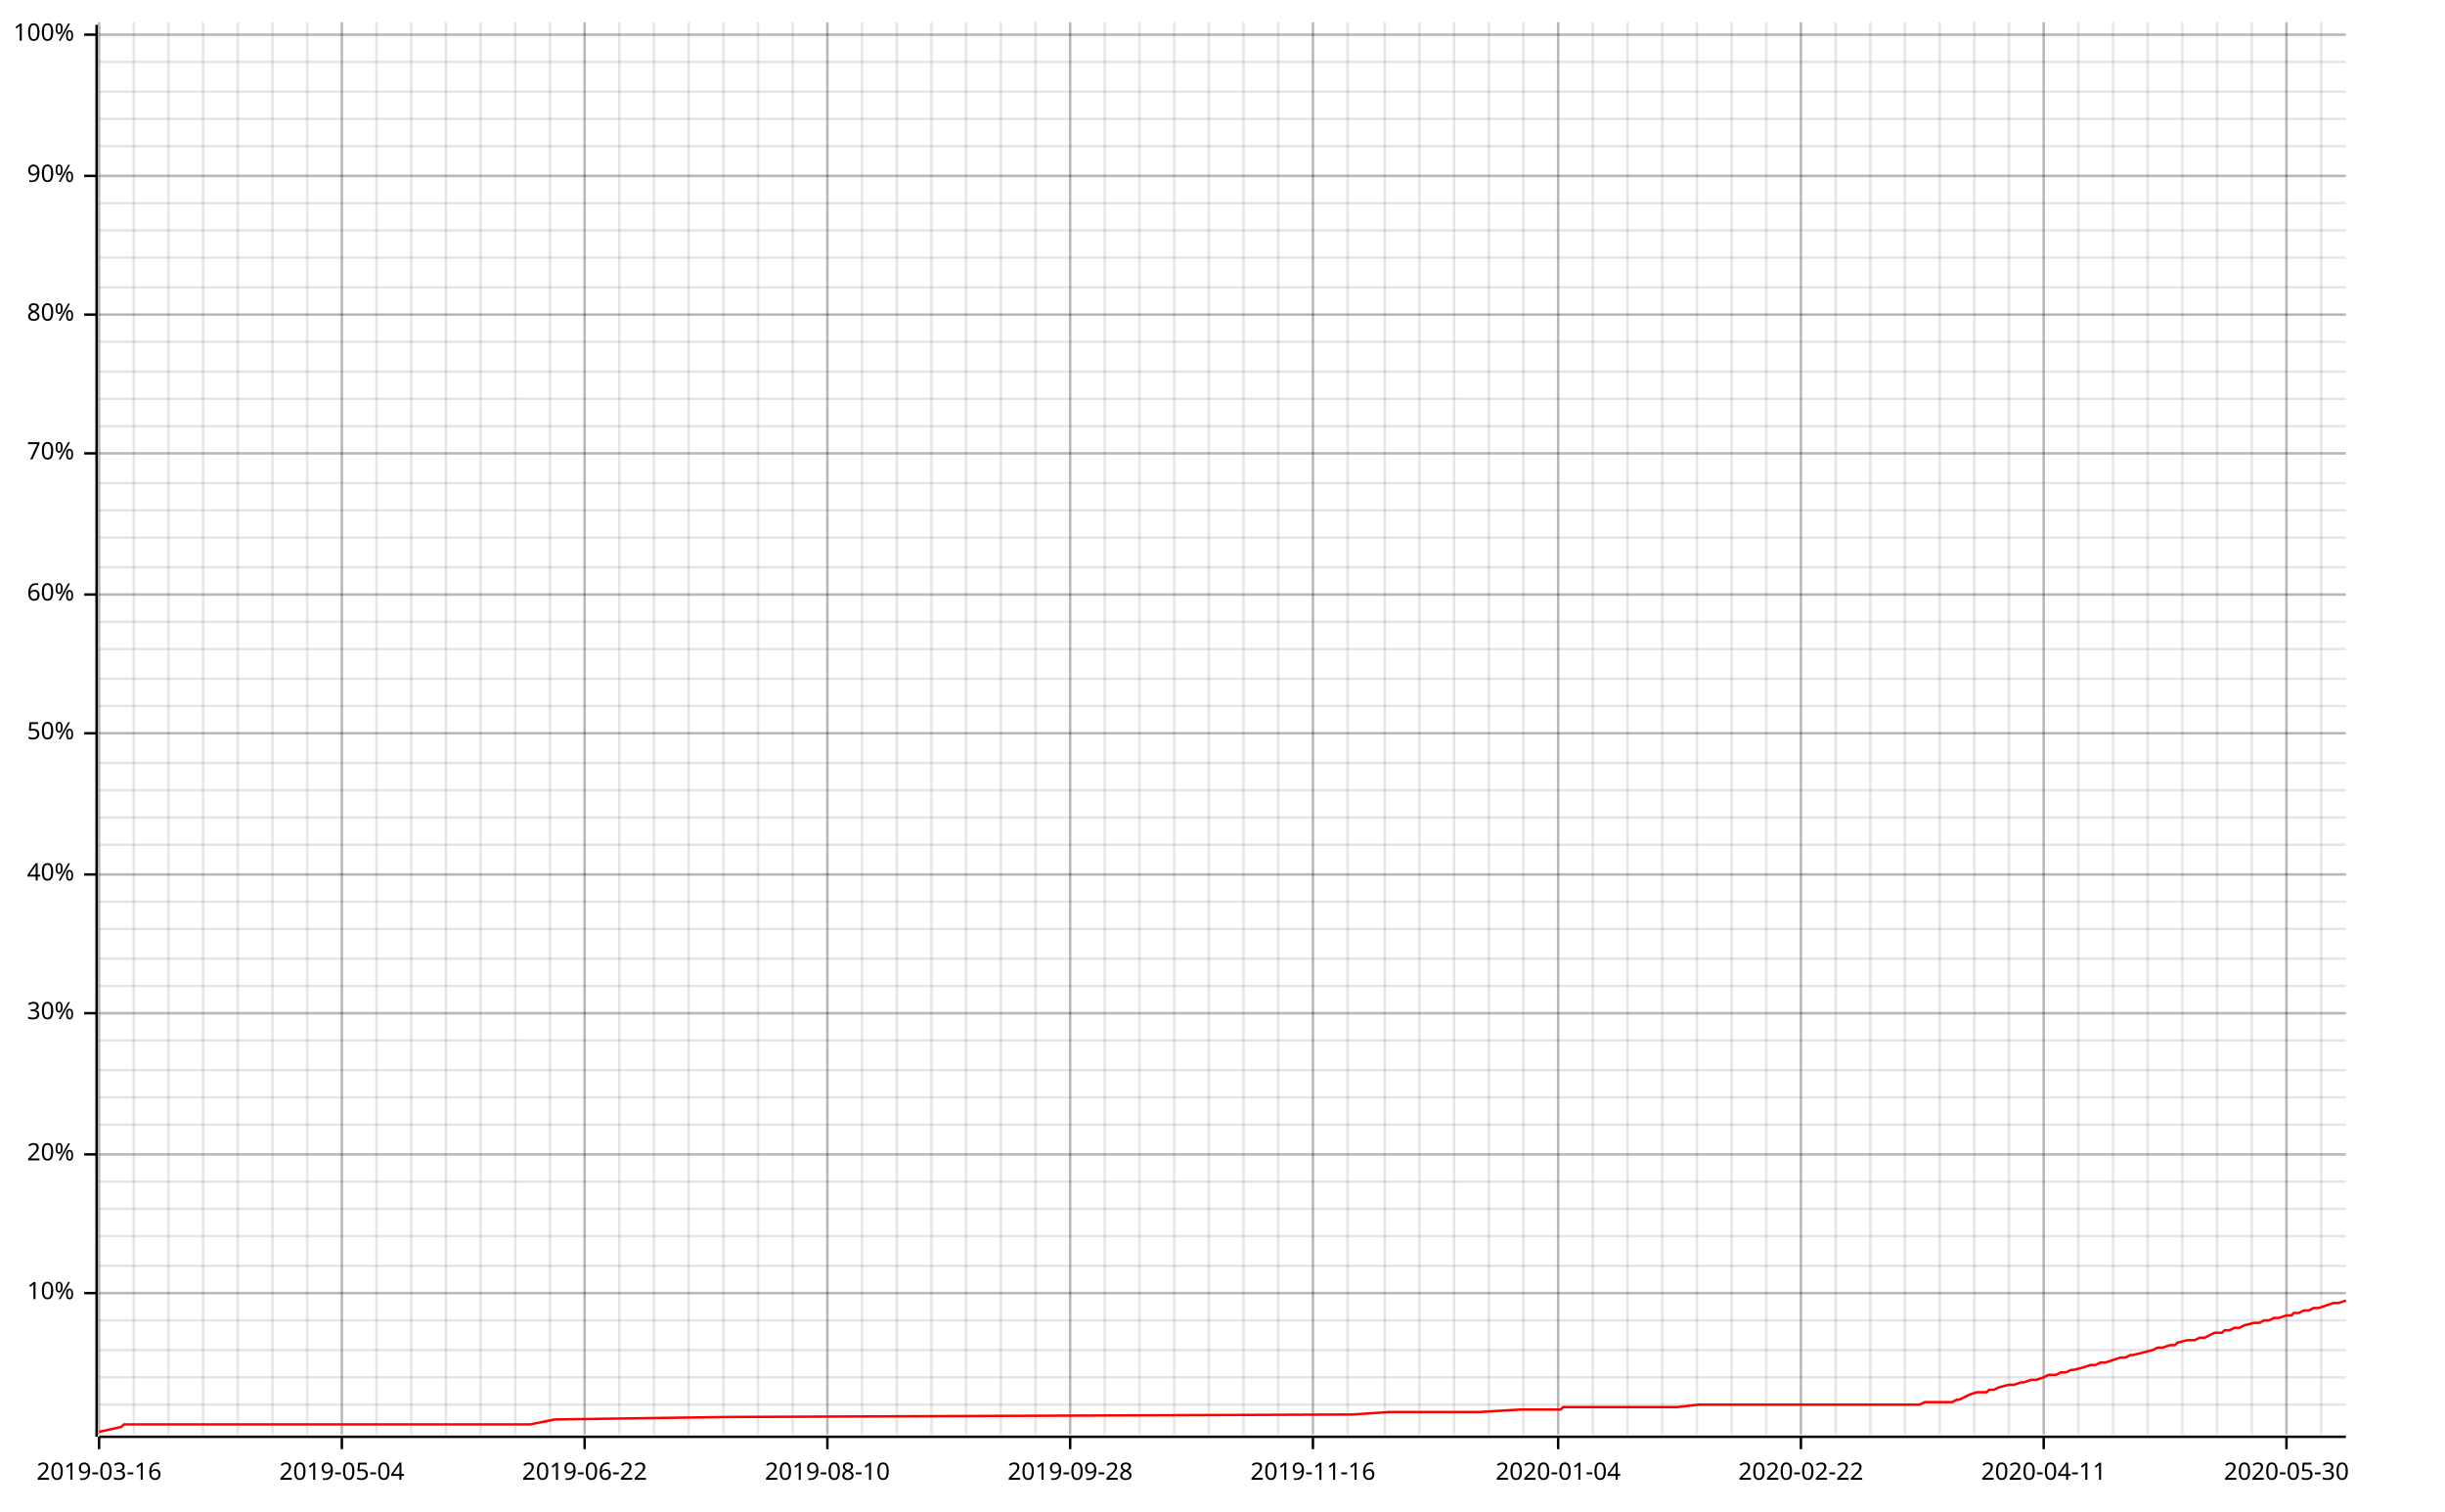
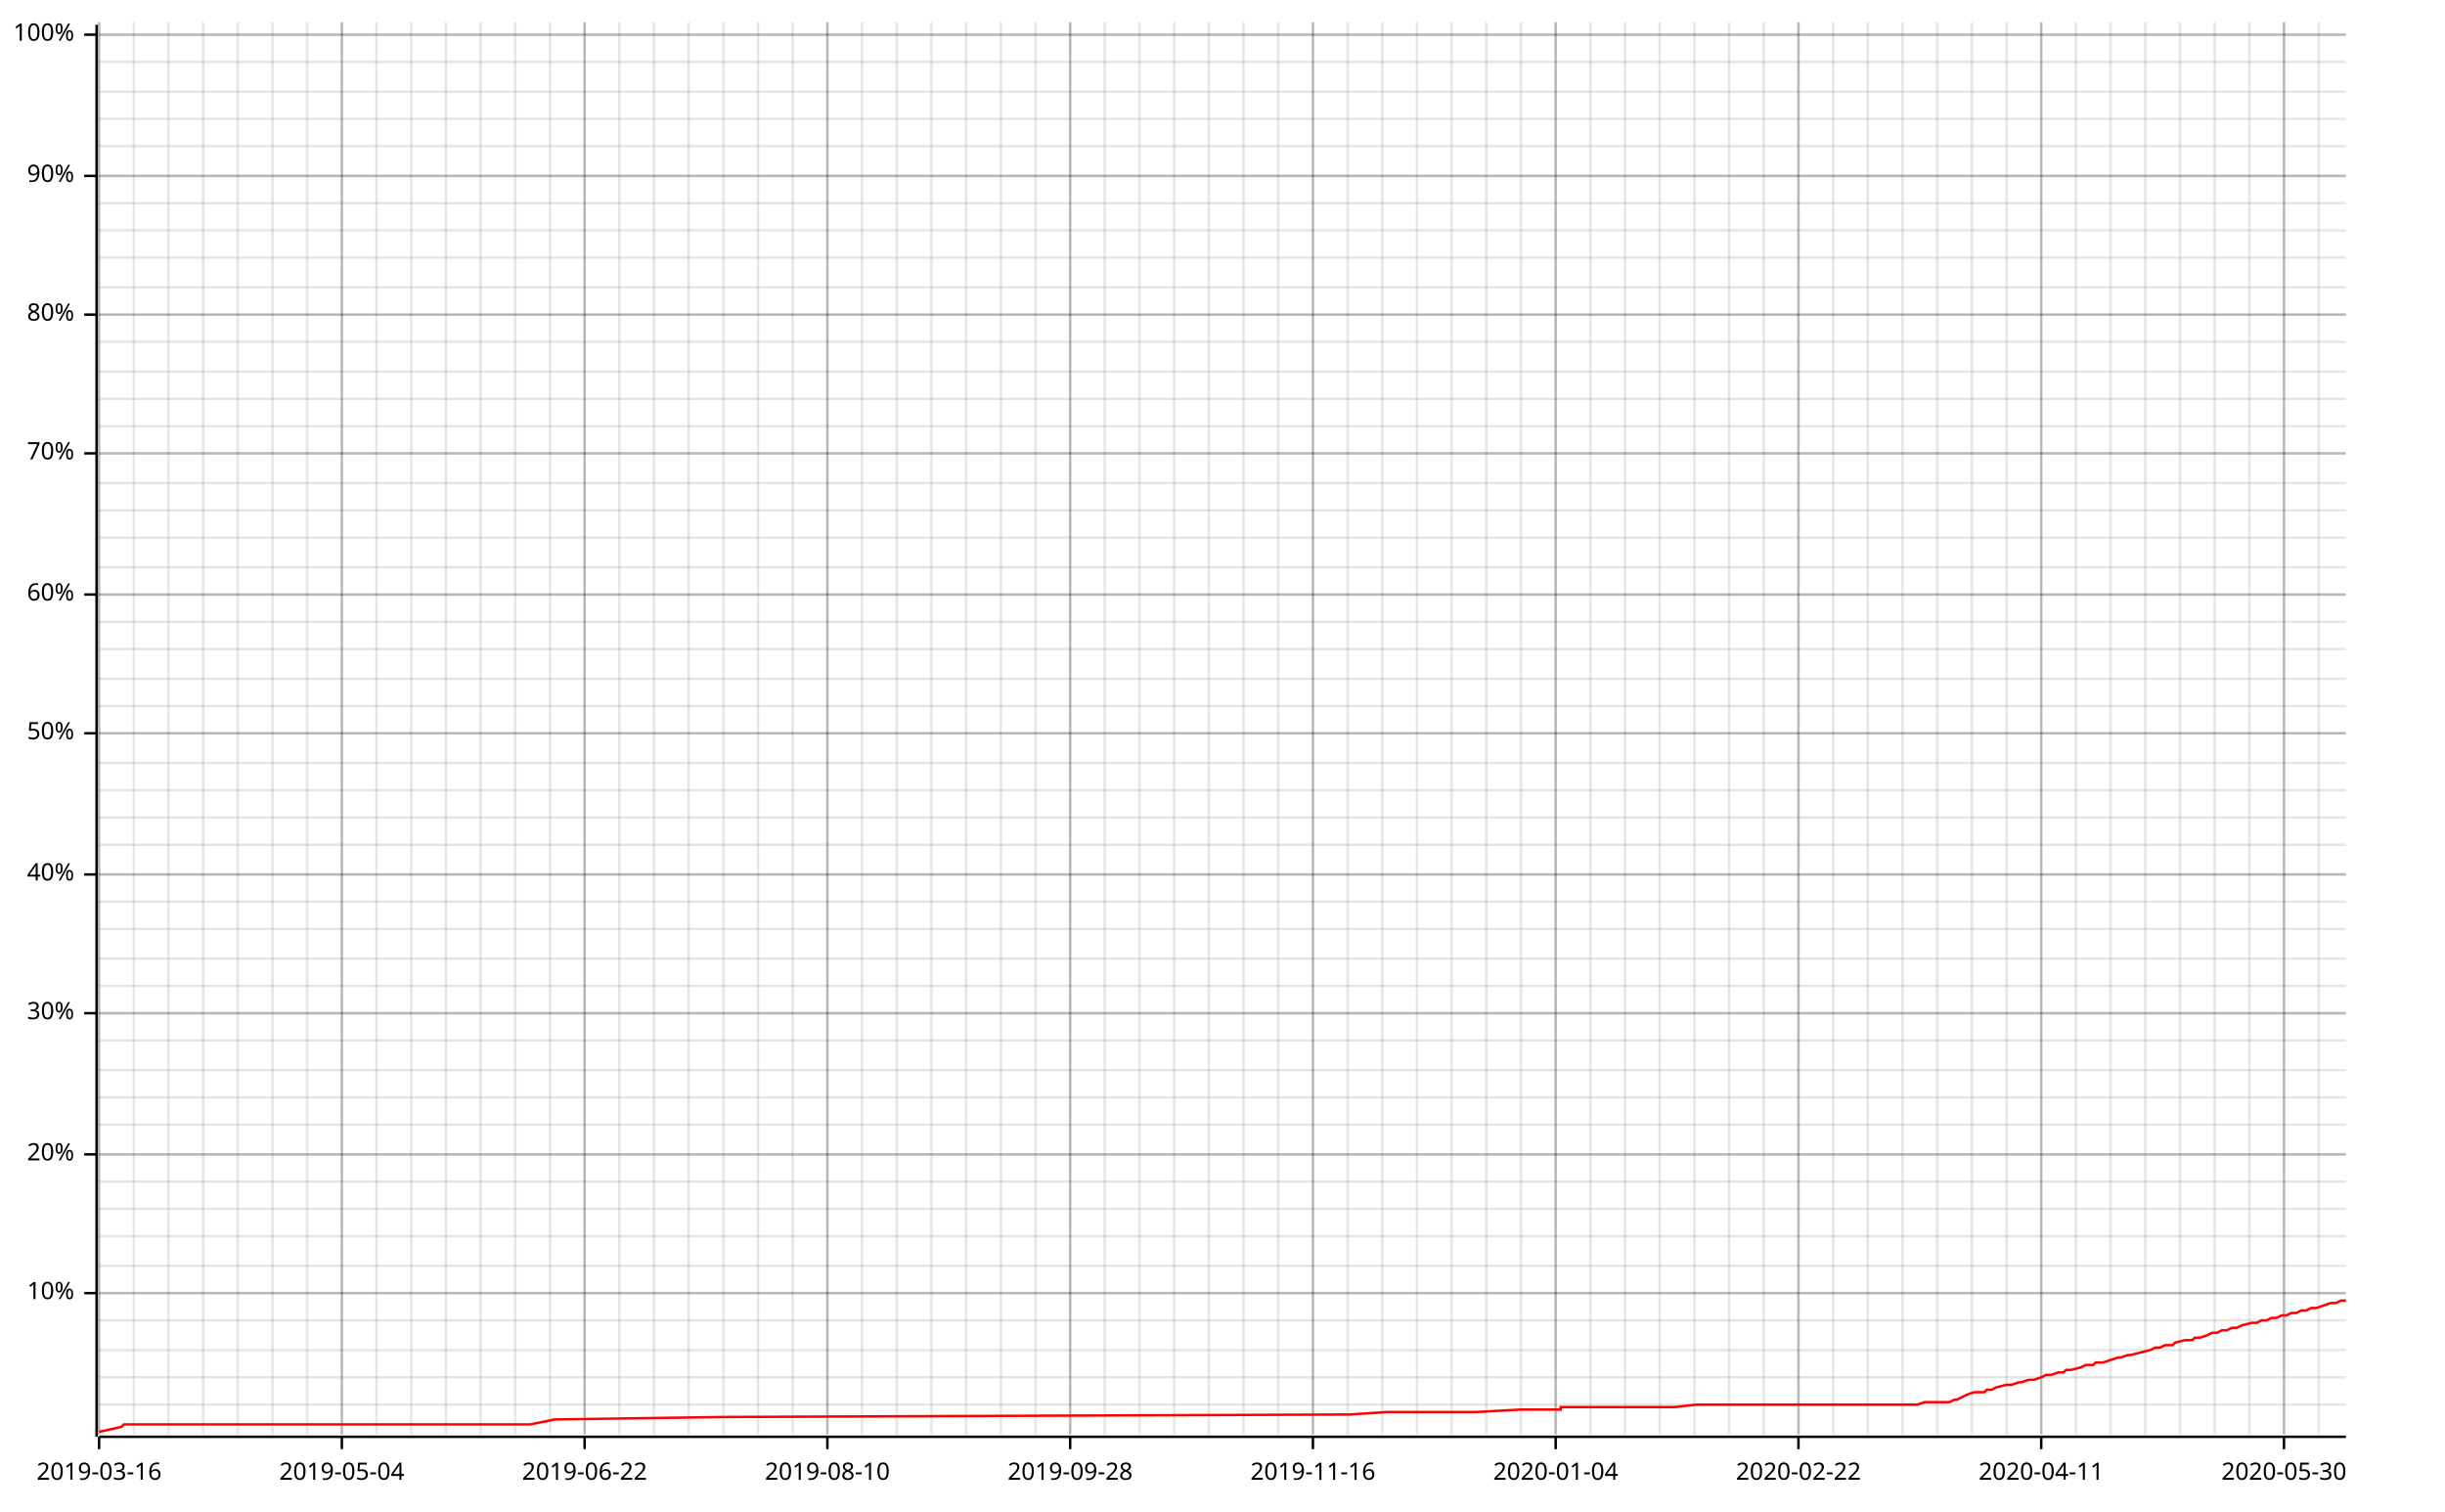
<svg xmlns="http://www.w3.org/2000/svg" width="987" height="610" viewBox="0 0 987 610">
  <line opacity="0.1" stroke="#000000" stroke-width="1" x1="40" y1="579" x2="40" y2="9" />
  <line opacity="0.1" stroke="#000000" stroke-width="1" x1="54" y1="579" x2="54" y2="9" />
  <line opacity="0.1" stroke="#000000" stroke-width="1" x1="68" y1="579" x2="68" y2="9" />
  <line opacity="0.1" stroke="#000000" stroke-width="1" x1="82" y1="579" x2="82" y2="9" />
  <line opacity="0.1" stroke="#000000" stroke-width="1" x1="96" y1="579" x2="96" y2="9" />
  <line opacity="0.1" stroke="#000000" stroke-width="1" x1="110" y1="579" x2="110" y2="9" />
  <line opacity="0.1" stroke="#000000" stroke-width="1" x1="124" y1="579" x2="124" y2="9" />
  <line opacity="0.1" stroke="#000000" stroke-width="1" x1="138" y1="579" x2="138" y2="9" />
  <line opacity="0.1" stroke="#000000" stroke-width="1" x1="152" y1="579" x2="152" y2="9" />
  <line opacity="0.1" stroke="#000000" stroke-width="1" x1="166" y1="579" x2="166" y2="9" />
  <line opacity="0.1" stroke="#000000" stroke-width="1" x1="180" y1="579" x2="180" y2="9" />
  <line opacity="0.1" stroke="#000000" stroke-width="1" x1="194" y1="579" x2="194" y2="9" />
  <line opacity="0.1" stroke="#000000" stroke-width="1" x1="208" y1="579" x2="208" y2="9" />
  <line opacity="0.1" stroke="#000000" stroke-width="1" x1="222" y1="579" x2="222" y2="9" />
  <line opacity="0.1" stroke="#000000" stroke-width="1" x1="236" y1="579" x2="236" y2="9" />
  <line opacity="0.1" stroke="#000000" stroke-width="1" x1="250" y1="579" x2="250" y2="9" />
  <line opacity="0.1" stroke="#000000" stroke-width="1" x1="264" y1="579" x2="264" y2="9" />
  <line opacity="0.1" stroke="#000000" stroke-width="1" x1="278" y1="579" x2="278" y2="9" />
  <line opacity="0.1" stroke="#000000" stroke-width="1" x1="292" y1="579" x2="292" y2="9" />
  <line opacity="0.1" stroke="#000000" stroke-width="1" x1="306" y1="579" x2="306" y2="9" />
  <line opacity="0.1" stroke="#000000" stroke-width="1" x1="320" y1="579" x2="320" y2="9" />
  <line opacity="0.1" stroke="#000000" stroke-width="1" x1="334" y1="579" x2="334" y2="9" />
  <line opacity="0.1" stroke="#000000" stroke-width="1" x1="348" y1="579" x2="348" y2="9" />
  <line opacity="0.1" stroke="#000000" stroke-width="1" x1="362" y1="579" x2="362" y2="9" />
  <line opacity="0.1" stroke="#000000" stroke-width="1" x1="376" y1="579" x2="376" y2="9" />
  <line opacity="0.1" stroke="#000000" stroke-width="1" x1="390" y1="579" x2="390" y2="9" />
  <line opacity="0.1" stroke="#000000" stroke-width="1" x1="404" y1="579" x2="404" y2="9" />
  <line opacity="0.1" stroke="#000000" stroke-width="1" x1="418" y1="579" x2="418" y2="9" />
  <line opacity="0.1" stroke="#000000" stroke-width="1" x1="432" y1="579" x2="432" y2="9" />
  <line opacity="0.1" stroke="#000000" stroke-width="1" x1="446" y1="579" x2="446" y2="9" />
  <line opacity="0.1" stroke="#000000" stroke-width="1" x1="460" y1="579" x2="460" y2="9" />
  <line opacity="0.1" stroke="#000000" stroke-width="1" x1="474" y1="579" x2="474" y2="9" />
  <line opacity="0.1" stroke="#000000" stroke-width="1" x1="488" y1="579" x2="488" y2="9" />
  <line opacity="0.1" stroke="#000000" stroke-width="1" x1="502" y1="579" x2="502" y2="9" />
  <line opacity="0.1" stroke="#000000" stroke-width="1" x1="516" y1="579" x2="516" y2="9" />
  <line opacity="0.1" stroke="#000000" stroke-width="1" x1="530" y1="579" x2="530" y2="9" />
  <line opacity="0.1" stroke="#000000" stroke-width="1" x1="544" y1="579" x2="544" y2="9" />
-   <line opacity="0.1" stroke="#000000" stroke-width="1" x1="559" y1="579" x2="559" y2="9" />
-   <line opacity="0.1" stroke="#000000" stroke-width="1" x1="573" y1="579" x2="573" y2="9" />
-   <line opacity="0.1" stroke="#000000" stroke-width="1" x1="587" y1="579" x2="587" y2="9" />
-   <line opacity="0.1" stroke="#000000" stroke-width="1" x1="601" y1="579" x2="601" y2="9" />
-   <line opacity="0.1" stroke="#000000" stroke-width="1" x1="615" y1="579" x2="615" y2="9" />
-   <line opacity="0.1" stroke="#000000" stroke-width="1" x1="629" y1="579" x2="629" y2="9" />
-   <line opacity="0.1" stroke="#000000" stroke-width="1" x1="643" y1="579" x2="643" y2="9" />
-   <line opacity="0.1" stroke="#000000" stroke-width="1" x1="657" y1="579" x2="657" y2="9" />
-   <line opacity="0.1" stroke="#000000" stroke-width="1" x1="671" y1="579" x2="671" y2="9" />
-   <line opacity="0.1" stroke="#000000" stroke-width="1" x1="685" y1="579" x2="685" y2="9" />
-   <line opacity="0.1" stroke="#000000" stroke-width="1" x1="699" y1="579" x2="699" y2="9" />
-   <line opacity="0.1" stroke="#000000" stroke-width="1" x1="713" y1="579" x2="713" y2="9" />
-   <line opacity="0.1" stroke="#000000" stroke-width="1" x1="727" y1="579" x2="727" y2="9" />
-   <line opacity="0.1" stroke="#000000" stroke-width="1" x1="741" y1="579" x2="741" y2="9" />
-   <line opacity="0.1" stroke="#000000" stroke-width="1" x1="755" y1="579" x2="755" y2="9" />
-   <line opacity="0.1" stroke="#000000" stroke-width="1" x1="769" y1="579" x2="769" y2="9" />
-   <line opacity="0.1" stroke="#000000" stroke-width="1" x1="783" y1="579" x2="783" y2="9" />
-   <line opacity="0.1" stroke="#000000" stroke-width="1" x1="797" y1="579" x2="797" y2="9" />
-   <line opacity="0.1" stroke="#000000" stroke-width="1" x1="811" y1="579" x2="811" y2="9" />
-   <line opacity="0.1" stroke="#000000" stroke-width="1" x1="825" y1="579" x2="825" y2="9" />
-   <line opacity="0.1" stroke="#000000" stroke-width="1" x1="839" y1="579" x2="839" y2="9" />
-   <line opacity="0.1" stroke="#000000" stroke-width="1" x1="853" y1="579" x2="853" y2="9" />
-   <line opacity="0.1" stroke="#000000" stroke-width="1" x1="867" y1="579" x2="867" y2="9" />
-   <line opacity="0.1" stroke="#000000" stroke-width="1" x1="881" y1="579" x2="881" y2="9" />
-   <line opacity="0.1" stroke="#000000" stroke-width="1" x1="895" y1="579" x2="895" y2="9" />
-   <line opacity="0.1" stroke="#000000" stroke-width="1" x1="909" y1="579" x2="909" y2="9" />
-   <line opacity="0.1" stroke="#000000" stroke-width="1" x1="923" y1="579" x2="923" y2="9" />
-   <line opacity="0.1" stroke="#000000" stroke-width="1" x1="937" y1="579" x2="937" y2="9" />
+   <line opacity="0.1" stroke="#000000" stroke-width="1" x1="558" y1="579" x2="558" y2="9" />
+   <line opacity="0.1" stroke="#000000" stroke-width="1" x1="572" y1="579" x2="572" y2="9" />
+   <line opacity="0.1" stroke="#000000" stroke-width="1" x1="586" y1="579" x2="586" y2="9" />
+   <line opacity="0.1" stroke="#000000" stroke-width="1" x1="600" y1="579" x2="600" y2="9" />
+   <line opacity="0.1" stroke="#000000" stroke-width="1" x1="614" y1="579" x2="614" y2="9" />
+   <line opacity="0.1" stroke="#000000" stroke-width="1" x1="628" y1="579" x2="628" y2="9" />
+   <line opacity="0.1" stroke="#000000" stroke-width="1" x1="642" y1="579" x2="642" y2="9" />
+   <line opacity="0.1" stroke="#000000" stroke-width="1" x1="656" y1="579" x2="656" y2="9" />
+   <line opacity="0.1" stroke="#000000" stroke-width="1" x1="670" y1="579" x2="670" y2="9" />
+   <line opacity="0.1" stroke="#000000" stroke-width="1" x1="684" y1="579" x2="684" y2="9" />
+   <line opacity="0.1" stroke="#000000" stroke-width="1" x1="698" y1="579" x2="698" y2="9" />
+   <line opacity="0.1" stroke="#000000" stroke-width="1" x1="712" y1="579" x2="712" y2="9" />
+   <line opacity="0.1" stroke="#000000" stroke-width="1" x1="726" y1="579" x2="726" y2="9" />
+   <line opacity="0.1" stroke="#000000" stroke-width="1" x1="740" y1="579" x2="740" y2="9" />
+   <line opacity="0.1" stroke="#000000" stroke-width="1" x1="754" y1="579" x2="754" y2="9" />
+   <line opacity="0.1" stroke="#000000" stroke-width="1" x1="768" y1="579" x2="768" y2="9" />
+   <line opacity="0.1" stroke="#000000" stroke-width="1" x1="782" y1="579" x2="782" y2="9" />
+   <line opacity="0.1" stroke="#000000" stroke-width="1" x1="796" y1="579" x2="796" y2="9" />
+   <line opacity="0.1" stroke="#000000" stroke-width="1" x1="810" y1="579" x2="810" y2="9" />
+   <line opacity="0.1" stroke="#000000" stroke-width="1" x1="824" y1="579" x2="824" y2="9" />
+   <line opacity="0.1" stroke="#000000" stroke-width="1" x1="838" y1="579" x2="838" y2="9" />
+   <line opacity="0.1" stroke="#000000" stroke-width="1" x1="852" y1="579" x2="852" y2="9" />
+   <line opacity="0.1" stroke="#000000" stroke-width="1" x1="866" y1="579" x2="866" y2="9" />
+   <line opacity="0.1" stroke="#000000" stroke-width="1" x1="880" y1="579" x2="880" y2="9" />
+   <line opacity="0.1" stroke="#000000" stroke-width="1" x1="894" y1="579" x2="894" y2="9" />
+   <line opacity="0.1" stroke="#000000" stroke-width="1" x1="908" y1="579" x2="908" y2="9" />
+   <line opacity="0.1" stroke="#000000" stroke-width="1" x1="922" y1="579" x2="922" y2="9" />
+   <line opacity="0.1" stroke="#000000" stroke-width="1" x1="936" y1="579" x2="936" y2="9" />
  <line opacity="0.1" stroke="#000000" stroke-width="1" x1="40" y1="567" x2="947" y2="567" />
  <line opacity="0.1" stroke="#000000" stroke-width="1" x1="40" y1="556" x2="947" y2="556" />
  <line opacity="0.1" stroke="#000000" stroke-width="1" x1="40" y1="545" x2="947" y2="545" />
  <line opacity="0.1" stroke="#000000" stroke-width="1" x1="40" y1="533" x2="947" y2="533" />
  <line opacity="0.1" stroke="#000000" stroke-width="1" x1="40" y1="522" x2="947" y2="522" />
  <line opacity="0.1" stroke="#000000" stroke-width="1" x1="40" y1="511" x2="947" y2="511" />
  <line opacity="0.1" stroke="#000000" stroke-width="1" x1="40" y1="499" x2="947" y2="499" />
  <line opacity="0.1" stroke="#000000" stroke-width="1" x1="40" y1="488" x2="947" y2="488" />
  <line opacity="0.1" stroke="#000000" stroke-width="1" x1="40" y1="477" x2="947" y2="477" />
  <line opacity="0.1" stroke="#000000" stroke-width="1" x1="40" y1="466" x2="947" y2="466" />
  <line opacity="0.1" stroke="#000000" stroke-width="1" x1="40" y1="454" x2="947" y2="454" />
  <line opacity="0.1" stroke="#000000" stroke-width="1" x1="40" y1="443" x2="947" y2="443" />
  <line opacity="0.1" stroke="#000000" stroke-width="1" x1="40" y1="432" x2="947" y2="432" />
  <line opacity="0.1" stroke="#000000" stroke-width="1" x1="40" y1="420" x2="947" y2="420" />
  <line opacity="0.1" stroke="#000000" stroke-width="1" x1="40" y1="409" x2="947" y2="409" />
  <line opacity="0.1" stroke="#000000" stroke-width="1" x1="40" y1="398" x2="947" y2="398" />
  <line opacity="0.1" stroke="#000000" stroke-width="1" x1="40" y1="387" x2="947" y2="387" />
  <line opacity="0.1" stroke="#000000" stroke-width="1" x1="40" y1="375" x2="947" y2="375" />
  <line opacity="0.1" stroke="#000000" stroke-width="1" x1="40" y1="364" x2="947" y2="364" />
  <line opacity="0.1" stroke="#000000" stroke-width="1" x1="40" y1="353" x2="947" y2="353" />
  <line opacity="0.1" stroke="#000000" stroke-width="1" x1="40" y1="341" x2="947" y2="341" />
  <line opacity="0.1" stroke="#000000" stroke-width="1" x1="40" y1="330" x2="947" y2="330" />
  <line opacity="0.1" stroke="#000000" stroke-width="1" x1="40" y1="319" x2="947" y2="319" />
  <line opacity="0.1" stroke="#000000" stroke-width="1" x1="40" y1="308" x2="947" y2="308" />
  <line opacity="0.1" stroke="#000000" stroke-width="1" x1="40" y1="296" x2="947" y2="296" />
  <line opacity="0.1" stroke="#000000" stroke-width="1" x1="40" y1="285" x2="947" y2="285" />
  <line opacity="0.1" stroke="#000000" stroke-width="1" x1="40" y1="274" x2="947" y2="274" />
  <line opacity="0.1" stroke="#000000" stroke-width="1" x1="40" y1="262" x2="947" y2="262" />
  <line opacity="0.1" stroke="#000000" stroke-width="1" x1="40" y1="251" x2="947" y2="251" />
  <line opacity="0.1" stroke="#000000" stroke-width="1" x1="40" y1="240" x2="947" y2="240" />
  <line opacity="0.1" stroke="#000000" stroke-width="1" x1="40" y1="229" x2="947" y2="229" />
  <line opacity="0.1" stroke="#000000" stroke-width="1" x1="40" y1="217" x2="947" y2="217" />
  <line opacity="0.1" stroke="#000000" stroke-width="1" x1="40" y1="206" x2="947" y2="206" />
  <line opacity="0.1" stroke="#000000" stroke-width="1" x1="40" y1="195" x2="947" y2="195" />
  <line opacity="0.1" stroke="#000000" stroke-width="1" x1="40" y1="183" x2="947" y2="183" />
  <line opacity="0.1" stroke="#000000" stroke-width="1" x1="40" y1="172" x2="947" y2="172" />
  <line opacity="0.1" stroke="#000000" stroke-width="1" x1="40" y1="161" x2="947" y2="161" />
  <line opacity="0.1" stroke="#000000" stroke-width="1" x1="40" y1="150" x2="947" y2="150" />
  <line opacity="0.1" stroke="#000000" stroke-width="1" x1="40" y1="138" x2="947" y2="138" />
  <line opacity="0.1" stroke="#000000" stroke-width="1" x1="40" y1="127" x2="947" y2="127" />
  <line opacity="0.1" stroke="#000000" stroke-width="1" x1="40" y1="116" x2="947" y2="116" />
  <line opacity="0.1" stroke="#000000" stroke-width="1" x1="40" y1="104" x2="947" y2="104" />
  <line opacity="0.1" stroke="#000000" stroke-width="1" x1="40" y1="93" x2="947" y2="93" />
  <line opacity="0.1" stroke="#000000" stroke-width="1" x1="40" y1="82" x2="947" y2="82" />
  <line opacity="0.1" stroke="#000000" stroke-width="1" x1="40" y1="71" x2="947" y2="71" />
  <line opacity="0.1" stroke="#000000" stroke-width="1" x1="40" y1="59" x2="947" y2="59" />
  <line opacity="0.1" stroke="#000000" stroke-width="1" x1="40" y1="48" x2="947" y2="48" />
  <line opacity="0.1" stroke="#000000" stroke-width="1" x1="40" y1="37" x2="947" y2="37" />
  <line opacity="0.1" stroke="#000000" stroke-width="1" x1="40" y1="25" x2="947" y2="25" />
  <line opacity="0.1" stroke="#000000" stroke-width="1" x1="40" y1="14" x2="947" y2="14" />
  <line opacity="0.2" stroke="#000000" stroke-width="1" x1="40" y1="579" x2="40" y2="9" />
  <line opacity="0.2" stroke="#000000" stroke-width="1" x1="138" y1="579" x2="138" y2="9" />
  <line opacity="0.2" stroke="#000000" stroke-width="1" x1="236" y1="579" x2="236" y2="9" />
  <line opacity="0.2" stroke="#000000" stroke-width="1" x1="334" y1="579" x2="334" y2="9" />
  <line opacity="0.2" stroke="#000000" stroke-width="1" x1="432" y1="579" x2="432" y2="9" />
  <line opacity="0.2" stroke="#000000" stroke-width="1" x1="530" y1="579" x2="530" y2="9" />
-   <line opacity="0.2" stroke="#000000" stroke-width="1" x1="629" y1="579" x2="629" y2="9" />
-   <line opacity="0.2" stroke="#000000" stroke-width="1" x1="727" y1="579" x2="727" y2="9" />
-   <line opacity="0.2" stroke="#000000" stroke-width="1" x1="825" y1="579" x2="825" y2="9" />
-   <line opacity="0.2" stroke="#000000" stroke-width="1" x1="923" y1="579" x2="923" y2="9" />
+   <line opacity="0.2" stroke="#000000" stroke-width="1" x1="628" y1="579" x2="628" y2="9" />
+   <line opacity="0.2" stroke="#000000" stroke-width="1" x1="726" y1="579" x2="726" y2="9" />
+   <line opacity="0.2" stroke="#000000" stroke-width="1" x1="824" y1="579" x2="824" y2="9" />
+   <line opacity="0.2" stroke="#000000" stroke-width="1" x1="922" y1="579" x2="922" y2="9" />
  <line opacity="0.2" stroke="#000000" stroke-width="1" x1="40" y1="522" x2="947" y2="522" />
  <line opacity="0.2" stroke="#000000" stroke-width="1" x1="40" y1="466" x2="947" y2="466" />
  <line opacity="0.2" stroke="#000000" stroke-width="1" x1="40" y1="409" x2="947" y2="409" />
  <line opacity="0.2" stroke="#000000" stroke-width="1" x1="40" y1="353" x2="947" y2="353" />
  <line opacity="0.2" stroke="#000000" stroke-width="1" x1="40" y1="296" x2="947" y2="296" />
  <line opacity="0.2" stroke="#000000" stroke-width="1" x1="40" y1="240" x2="947" y2="240" />
  <line opacity="0.2" stroke="#000000" stroke-width="1" x1="40" y1="183" x2="947" y2="183" />
  <line opacity="0.2" stroke="#000000" stroke-width="1" x1="40" y1="127" x2="947" y2="127" />
  <line opacity="0.2" stroke="#000000" stroke-width="1" x1="40" y1="71" x2="947" y2="71" />
  <line opacity="0.2" stroke="#000000" stroke-width="1" x1="40" y1="14" x2="947" y2="14" />
  <polyline fill="none" opacity="1" stroke="#000000" stroke-width="1" points="39,10 39,580 " />
  <text x="30" y="522" dy="0.5ex" text-anchor="end" font-family="sans-serif" font-size="9.677" opacity="1" fill="#000000">
10%
</text>
  <polyline fill="none" opacity="1" stroke="#000000" stroke-width="1" points="34,522 39,522 " />
  <text x="30" y="466" dy="0.5ex" text-anchor="end" font-family="sans-serif" font-size="9.677" opacity="1" fill="#000000">
20%
</text>
  <polyline fill="none" opacity="1" stroke="#000000" stroke-width="1" points="34,466 39,466 " />
  <text x="30" y="409" dy="0.5ex" text-anchor="end" font-family="sans-serif" font-size="9.677" opacity="1" fill="#000000">
30%
</text>
  <polyline fill="none" opacity="1" stroke="#000000" stroke-width="1" points="34,409 39,409 " />
  <text x="30" y="353" dy="0.5ex" text-anchor="end" font-family="sans-serif" font-size="9.677" opacity="1" fill="#000000">
40%
</text>
  <polyline fill="none" opacity="1" stroke="#000000" stroke-width="1" points="34,353 39,353 " />
  <text x="30" y="296" dy="0.5ex" text-anchor="end" font-family="sans-serif" font-size="9.677" opacity="1" fill="#000000">
50%
</text>
  <polyline fill="none" opacity="1" stroke="#000000" stroke-width="1" points="34,296 39,296 " />
  <text x="30" y="240" dy="0.5ex" text-anchor="end" font-family="sans-serif" font-size="9.677" opacity="1" fill="#000000">
60%
</text>
  <polyline fill="none" opacity="1" stroke="#000000" stroke-width="1" points="34,240 39,240 " />
  <text x="30" y="183" dy="0.5ex" text-anchor="end" font-family="sans-serif" font-size="9.677" opacity="1" fill="#000000">
70%
</text>
  <polyline fill="none" opacity="1" stroke="#000000" stroke-width="1" points="34,183 39,183 " />
  <text x="30" y="127" dy="0.5ex" text-anchor="end" font-family="sans-serif" font-size="9.677" opacity="1" fill="#000000">
80%
</text>
  <polyline fill="none" opacity="1" stroke="#000000" stroke-width="1" points="34,127 39,127 " />
  <text x="30" y="71" dy="0.5ex" text-anchor="end" font-family="sans-serif" font-size="9.677" opacity="1" fill="#000000">
90%
</text>
  <polyline fill="none" opacity="1" stroke="#000000" stroke-width="1" points="34,71 39,71 " />
  <text x="30" y="14" dy="0.5ex" text-anchor="end" font-family="sans-serif" font-size="9.677" opacity="1" fill="#000000">
100%
</text>
  <polyline fill="none" opacity="1" stroke="#000000" stroke-width="1" points="34,14 39,14 " />
  <polyline fill="none" opacity="1" stroke="#000000" stroke-width="1" points="40,580 947,580 " />
  <text x="40" y="590" dy="0.76em" text-anchor="middle" font-family="sans-serif" font-size="9.677" opacity="1" fill="#000000">
2019-03-16
</text>
  <polyline fill="none" opacity="1" stroke="#000000" stroke-width="1" points="40,580 40,585 " />
  <text x="138" y="590" dy="0.76em" text-anchor="middle" font-family="sans-serif" font-size="9.677" opacity="1" fill="#000000">
2019-05-04
</text>
  <polyline fill="none" opacity="1" stroke="#000000" stroke-width="1" points="138,580 138,585 " />
  <text x="236" y="590" dy="0.76em" text-anchor="middle" font-family="sans-serif" font-size="9.677" opacity="1" fill="#000000">
2019-06-22
</text>
  <polyline fill="none" opacity="1" stroke="#000000" stroke-width="1" points="236,580 236,585 " />
  <text x="334" y="590" dy="0.76em" text-anchor="middle" font-family="sans-serif" font-size="9.677" opacity="1" fill="#000000">
2019-08-10
</text>
  <polyline fill="none" opacity="1" stroke="#000000" stroke-width="1" points="334,580 334,585 " />
  <text x="432" y="590" dy="0.76em" text-anchor="middle" font-family="sans-serif" font-size="9.677" opacity="1" fill="#000000">
2019-09-28
</text>
  <polyline fill="none" opacity="1" stroke="#000000" stroke-width="1" points="432,580 432,585 " />
  <text x="530" y="590" dy="0.76em" text-anchor="middle" font-family="sans-serif" font-size="9.677" opacity="1" fill="#000000">
2019-11-16
</text>
  <polyline fill="none" opacity="1" stroke="#000000" stroke-width="1" points="530,580 530,585 " />
-   <text x="629" y="590" dy="0.76em" text-anchor="middle" font-family="sans-serif" font-size="9.677" opacity="1" fill="#000000">
+   <text x="628" y="590" dy="0.76em" text-anchor="middle" font-family="sans-serif" font-size="9.677" opacity="1" fill="#000000">
2020-01-04
</text>
-   <polyline fill="none" opacity="1" stroke="#000000" stroke-width="1" points="629,580 629,585 " />
-   <text x="727" y="590" dy="0.76em" text-anchor="middle" font-family="sans-serif" font-size="9.677" opacity="1" fill="#000000">
+   <polyline fill="none" opacity="1" stroke="#000000" stroke-width="1" points="628,580 628,585 " />
+   <text x="726" y="590" dy="0.76em" text-anchor="middle" font-family="sans-serif" font-size="9.677" opacity="1" fill="#000000">
2020-02-22
</text>
-   <polyline fill="none" opacity="1" stroke="#000000" stroke-width="1" points="727,580 727,585 " />
-   <text x="825" y="590" dy="0.76em" text-anchor="middle" font-family="sans-serif" font-size="9.677" opacity="1" fill="#000000">
+   <polyline fill="none" opacity="1" stroke="#000000" stroke-width="1" points="726,580 726,585 " />
+   <text x="824" y="590" dy="0.76em" text-anchor="middle" font-family="sans-serif" font-size="9.677" opacity="1" fill="#000000">
2020-04-11
</text>
-   <polyline fill="none" opacity="1" stroke="#000000" stroke-width="1" points="825,580 825,585 " />
-   <text x="923" y="590" dy="0.76em" text-anchor="middle" font-family="sans-serif" font-size="9.677" opacity="1" fill="#000000">
+   <polyline fill="none" opacity="1" stroke="#000000" stroke-width="1" points="824,580 824,585 " />
+   <text x="922" y="590" dy="0.76em" text-anchor="middle" font-family="sans-serif" font-size="9.677" opacity="1" fill="#000000">
2020-05-30
</text>
-   <polyline fill="none" opacity="1" stroke="#000000" stroke-width="1" points="923,580 923,585 " />
-   <polyline fill="none" opacity="1" stroke="#FF0000" stroke-width="1" points="40,578 40,578 49,576 50,575 198,575 203,575 205,575 210,575 214,575 224,573 294,572 295,572 546,571 561,570 597,570 614,569 630,569 631,568 657,568 677,568 686,567 775,567 777,566 779,566 788,566 790,565 791,565 793,564 795,563 798,562 802,562 803,561 805,561 807,560 811,559 813,559 816,558 817,558 820,557 822,557 825,556 827,555 827,555 830,555 832,554 834,554 836,553 837,553 841,552 844,551 846,551 848,550 850,550 853,549 853,549 856,548 858,548 860,547 861,547 865,546 865,546 869,545 871,544 873,544 876,543 878,543 879,542 883,541 886,541 888,540 890,540 892,539 894,538 897,538 898,537 900,537 902,536 904,536 906,535 910,534 912,534 914,533 916,533 918,532 920,532 923,531 925,531 926,530 928,530 930,529 932,529 934,528 936,528 939,527 942,526 944,526 947,525 " />
+   <polyline fill="none" opacity="1" stroke="#000000" stroke-width="1" points="922,580 922,585 " />
+   <polyline fill="none" opacity="1" stroke="#FF0000" stroke-width="1" points="40,578 40,578 49,576 50,575 198,575 203,575 205,575 210,575 214,575 224,573 293,572 294,572 545,571 560,570 596,570 614,569 630,569 630,568 656,568 676,568 685,567 774,567 777,566 778,566 787,566 789,565 790,565 792,564 794,563 797,562 801,562 802,561 804,561 806,560 810,559 812,559 815,558 816,558 819,557 821,557 824,556 826,555 826,555 828,555 831,554 833,554 834,553 836,553 840,552 842,551 845,551 846,550 849,550 852,549 852,549 855,548 856,548 859,547 860,547 864,546 864,546 868,545 870,544 872,544 874,543 877,543 878,542 882,541 885,541 886,540 888,540 891,539 893,538 895,538 897,537 899,537 901,536 903,536 905,535 909,534 911,534 913,533 915,533 917,532 919,532 921,531 923,531 925,530 927,530 929,529 931,529 933,528 935,528 938,527 941,526 943,526 945,525 947,525 " />
</svg>
